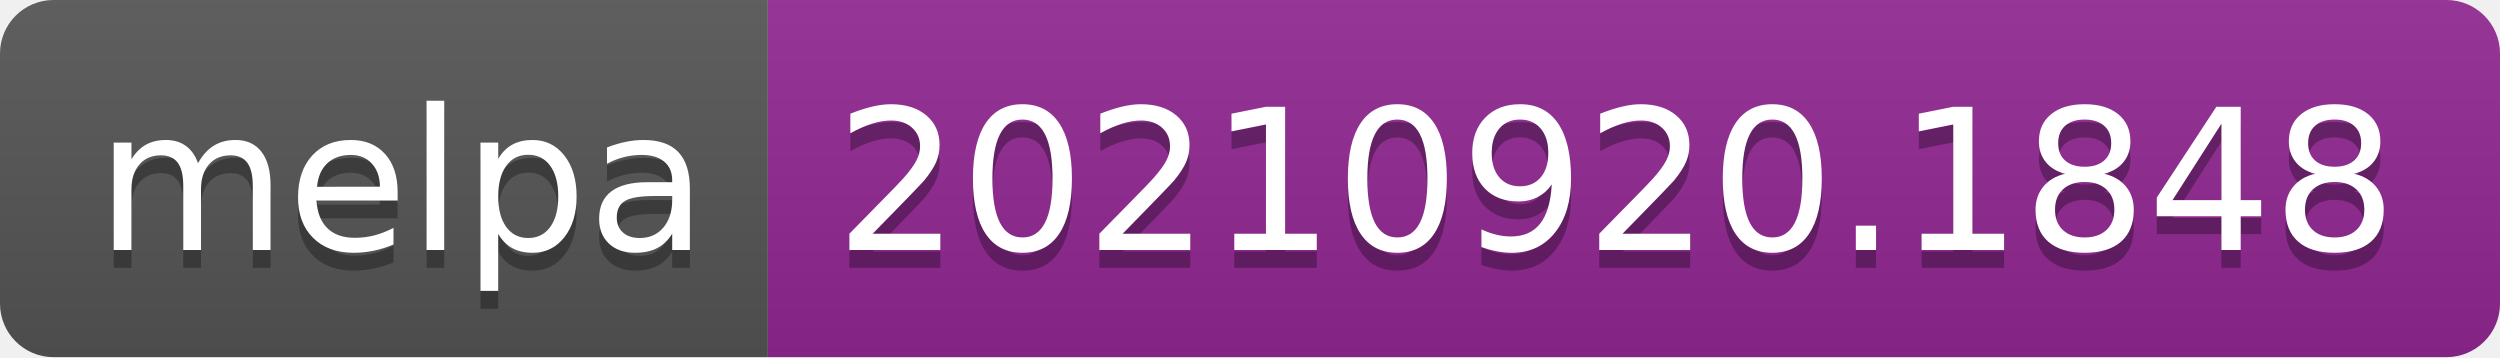
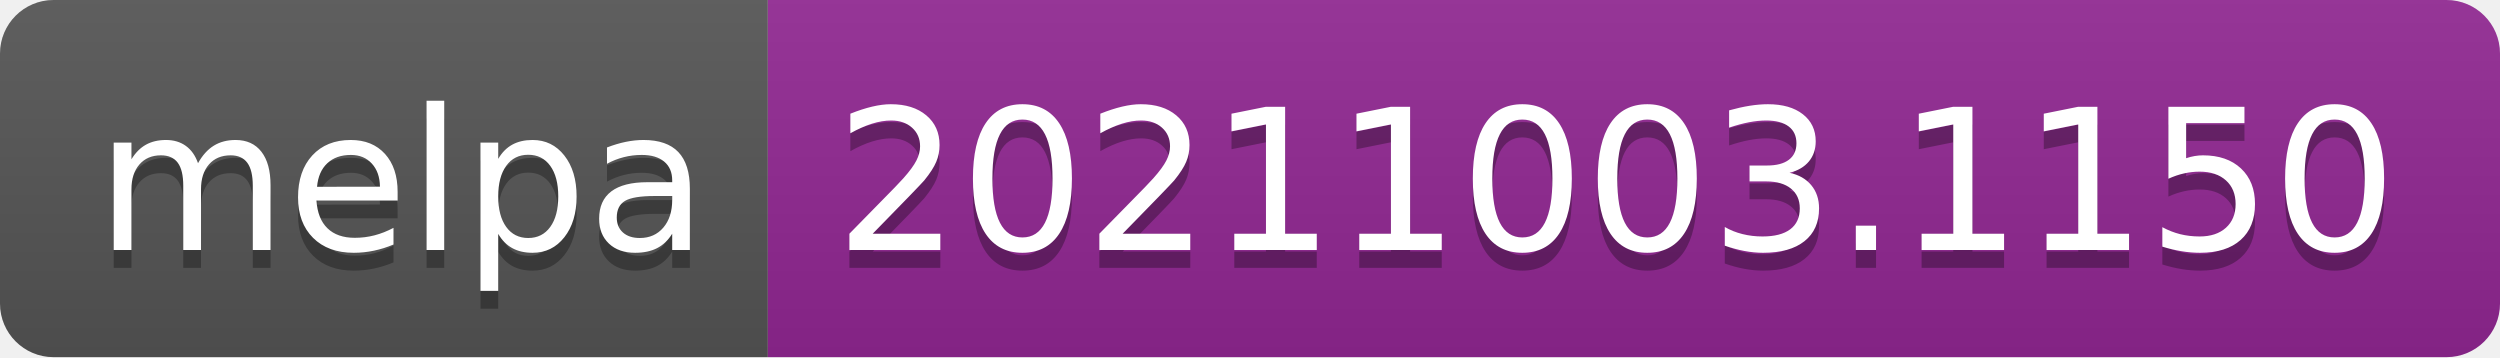
- <svg xmlns="http://www.w3.org/2000/svg" width="140" height="20" role="img" aria-label="melpa: 20210920.1848">
+ <svg xmlns="http://www.w3.org/2000/svg" width="140" height="20" role="img" aria-label="melpa: 20211003.1150">
  <linearGradient id="s" x2="0" y2="100%">
    <stop offset="0" stop-color="#bbb" stop-opacity=".1" />
    <stop offset="1" stop-opacity=".1" />
  </linearGradient>
  <clipPath id="r">
    <rect width="140" height="20" rx="3" fill="#fff" />
  </clipPath>
  <g clip-path="url(#r)">
    <rect width="43" height="20" fill="#555" />
    <rect x="43" width="97" height="20" fill="#922793" />
    <rect width="140" height="20" fill="url(#s)" />
  </g>
  <g fill="#fff" text-anchor="middle" font-family="Verdana,Geneva,DejaVu Sans,sans-serif" text-rendering="geometricPrecision" font-size="110">
    <text aria-hidden="true" x="225" y="150" fill="#010101" fill-opacity=".3" transform="scale(.1)" textLength="330">melpa</text>
    <text x="225" y="140" transform="scale(.1)" fill="#fff" textLength="330">melpa</text>
-     <text aria-hidden="true" x="905" y="150" fill="#010101" fill-opacity=".3" transform="scale(.1)" textLength="870">20210920.1848</text>
-     <text x="905" y="140" transform="scale(.1)" fill="#fff" textLength="870">20210920.1848</text>
+     <text aria-hidden="true" x="905" y="150" fill="#010101" fill-opacity=".3" transform="scale(.1)" textLength="870">20211003.1150</text>
+     <text x="905" y="140" transform="scale(.1)" fill="#fff" textLength="870">20211003.1150</text>
  </g>
</svg>
